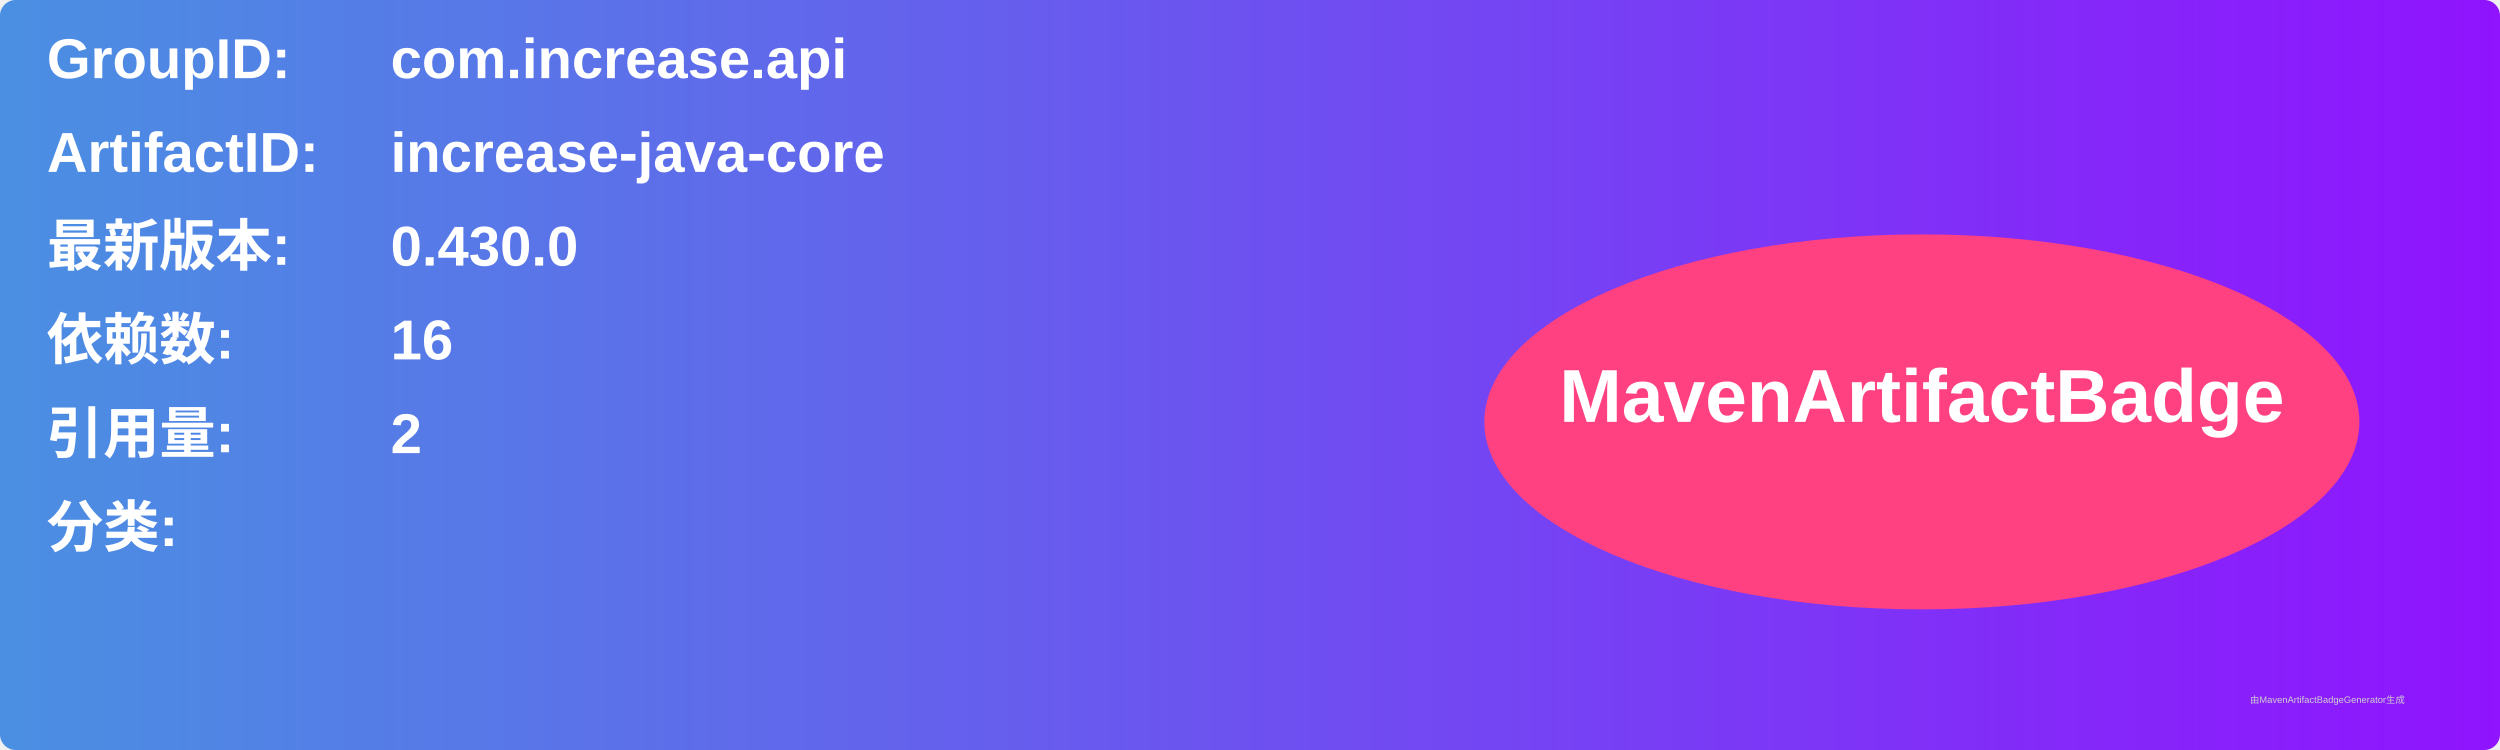
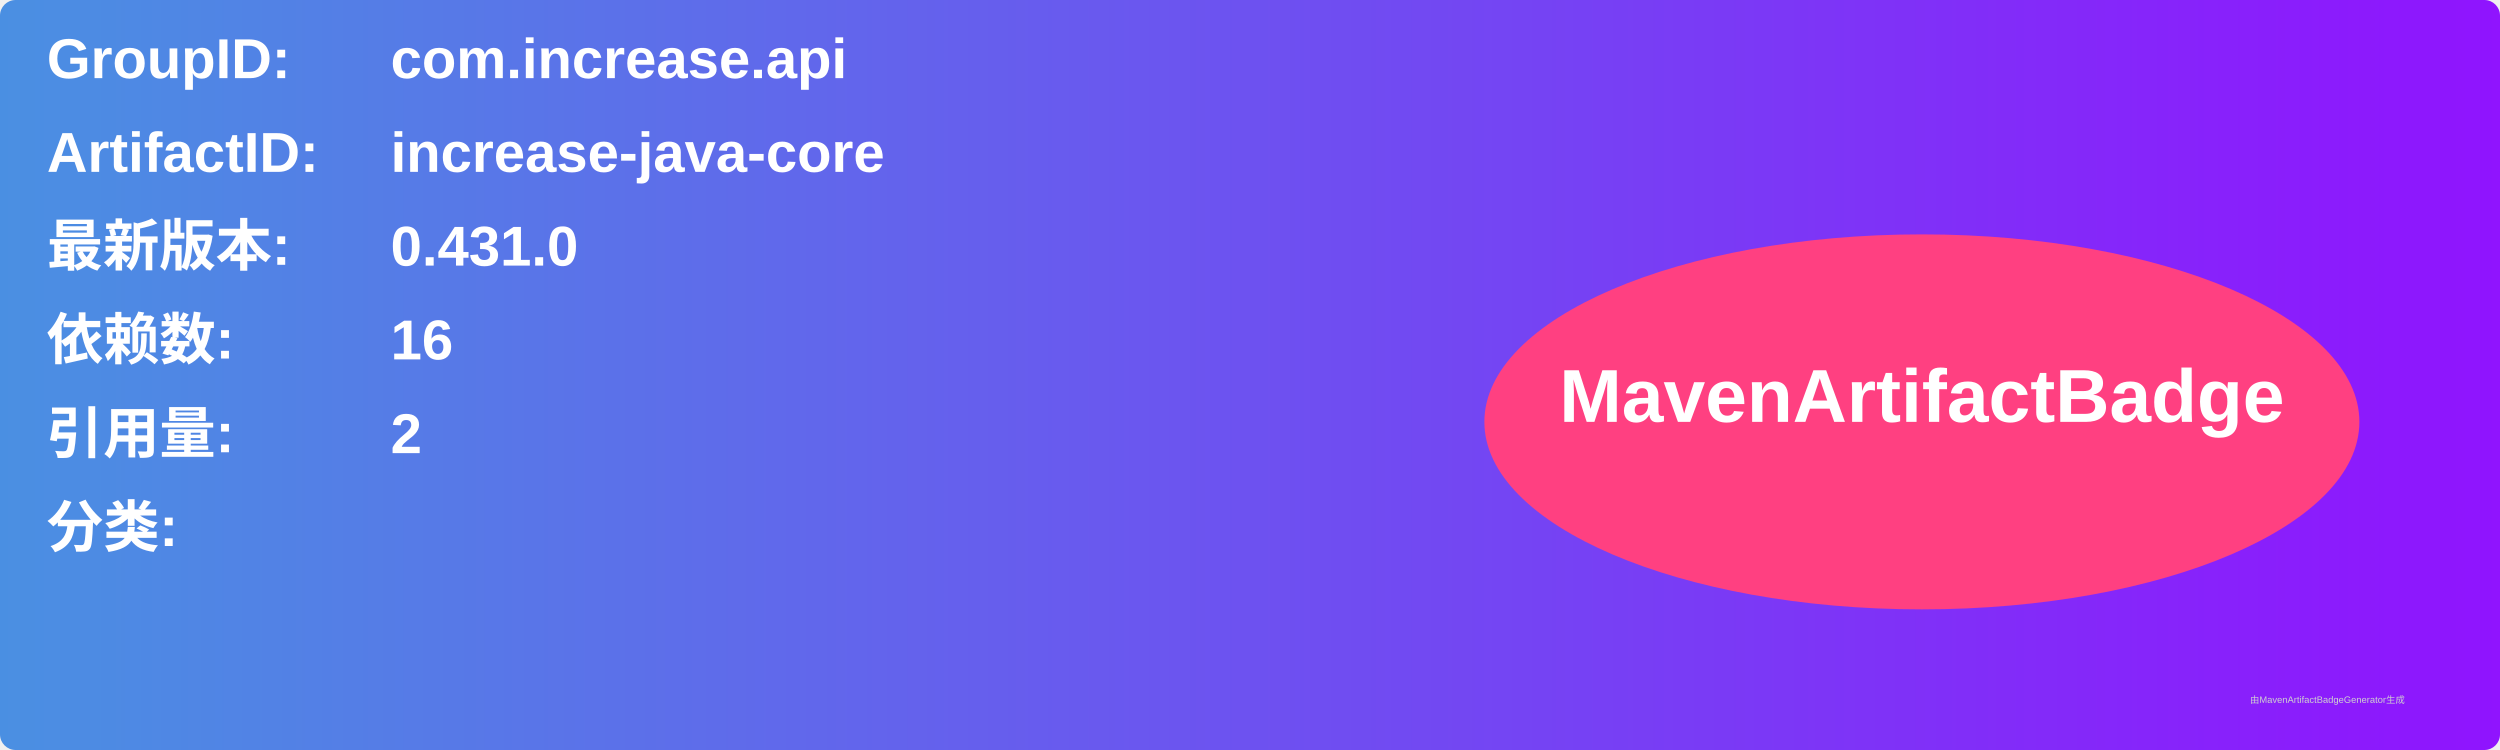
<svg xmlns="http://www.w3.org/2000/svg" width="800" height="240" viewBox="0 0 800 240">
  <linearGradient id="grad" x1="0%" y1="0%" x2="100%" y2="0%">
    <stop offset="0%" stop-color="#4a90e2" />
    <stop offset="100%" stop-color="#9013fe" />
  </linearGradient>
  <rect width="100%" height="100%" rx="5" ry="5" fill="url(#grad)" />
  <g transform="translate(15, 15)">
    <text x="0" y="10" font-family="Arial" font-size="18" fill="white" font-weight="bold" width="260">GroupID:</text>
    <text x="110" y="10" font-family="Arial" font-size="18" fill="white" font-weight="bold" width="460">com.increase.api</text>
    <text x="0" y="40" font-family="Arial" font-size="18" fill="white" font-weight="bold" width="260">ArtifactID:</text>
    <text x="110" y="40" font-family="Arial" font-size="18" fill="white" font-weight="bold" width="460">increase-java-core</text>
    <text x="0" y="70" font-family="Arial" font-size="18" fill="white" font-weight="bold">最新版本:</text>
    <text x="110" y="70" font-family="Arial" font-size="18" fill="white" font-weight="bold">
-       <tspan font-weight="bold">0.430.0</tspan>
+       <tspan font-weight="bold">0.431.0</tspan>
    </text>
    <text x="0" y="100" font-family="Arial" font-size="18" fill="white" font-weight="bold">依赖数: </text>
    <text x="110" y="100" font-family="Arial" font-size="18" fill="white">
      <tspan font-weight="bold">16</tspan>
    </text>
    <text x="0" y="130" font-family="Arial" font-size="18" fill="white" font-weight="bold">引用量: </text>
    <text x="110" y="130" font-family="Arial" font-size="18" fill="white">
      <tspan font-weight="bold">2</tspan>
    </text>
    <text x="0" y="160" font-family="Arial" font-size="18" fill="white" font-weight="bold">分类:</text>
    <text x="10" y="190" font-family="Arial" font-size="10" fill="white">
      <tspan font-weight="bold" />
    </text>
    <ellipse cx="600" cy="120" rx="140" ry="60" fill="#ff4081" />
    <text x="600" y="120" text-anchor="middle" font-family="Arial" font-size="24" fill="white" font-weight="bold">MavenArtifactBadge</text>
  </g>
  <text x="720" y="225" font-family="Arial" font-size="3" fill="#d0d0d0">由MavenArtifactBadgeGenerator生成</text>
</svg>
